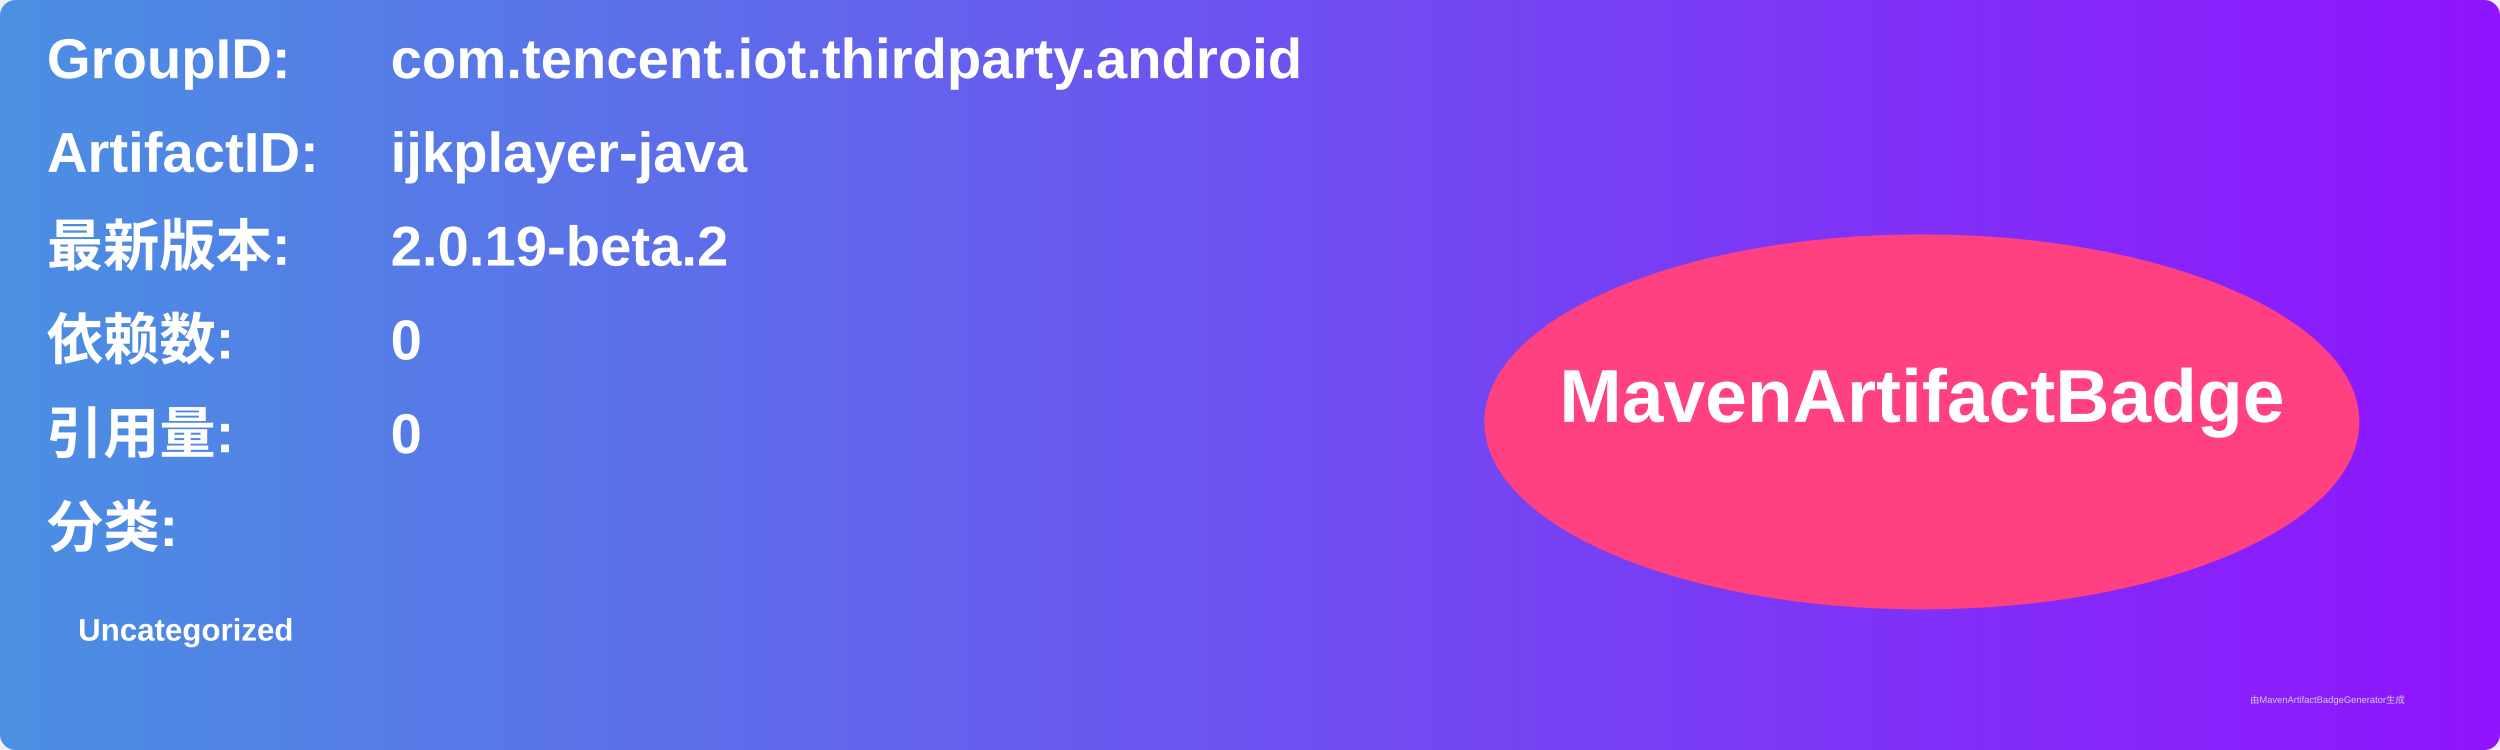
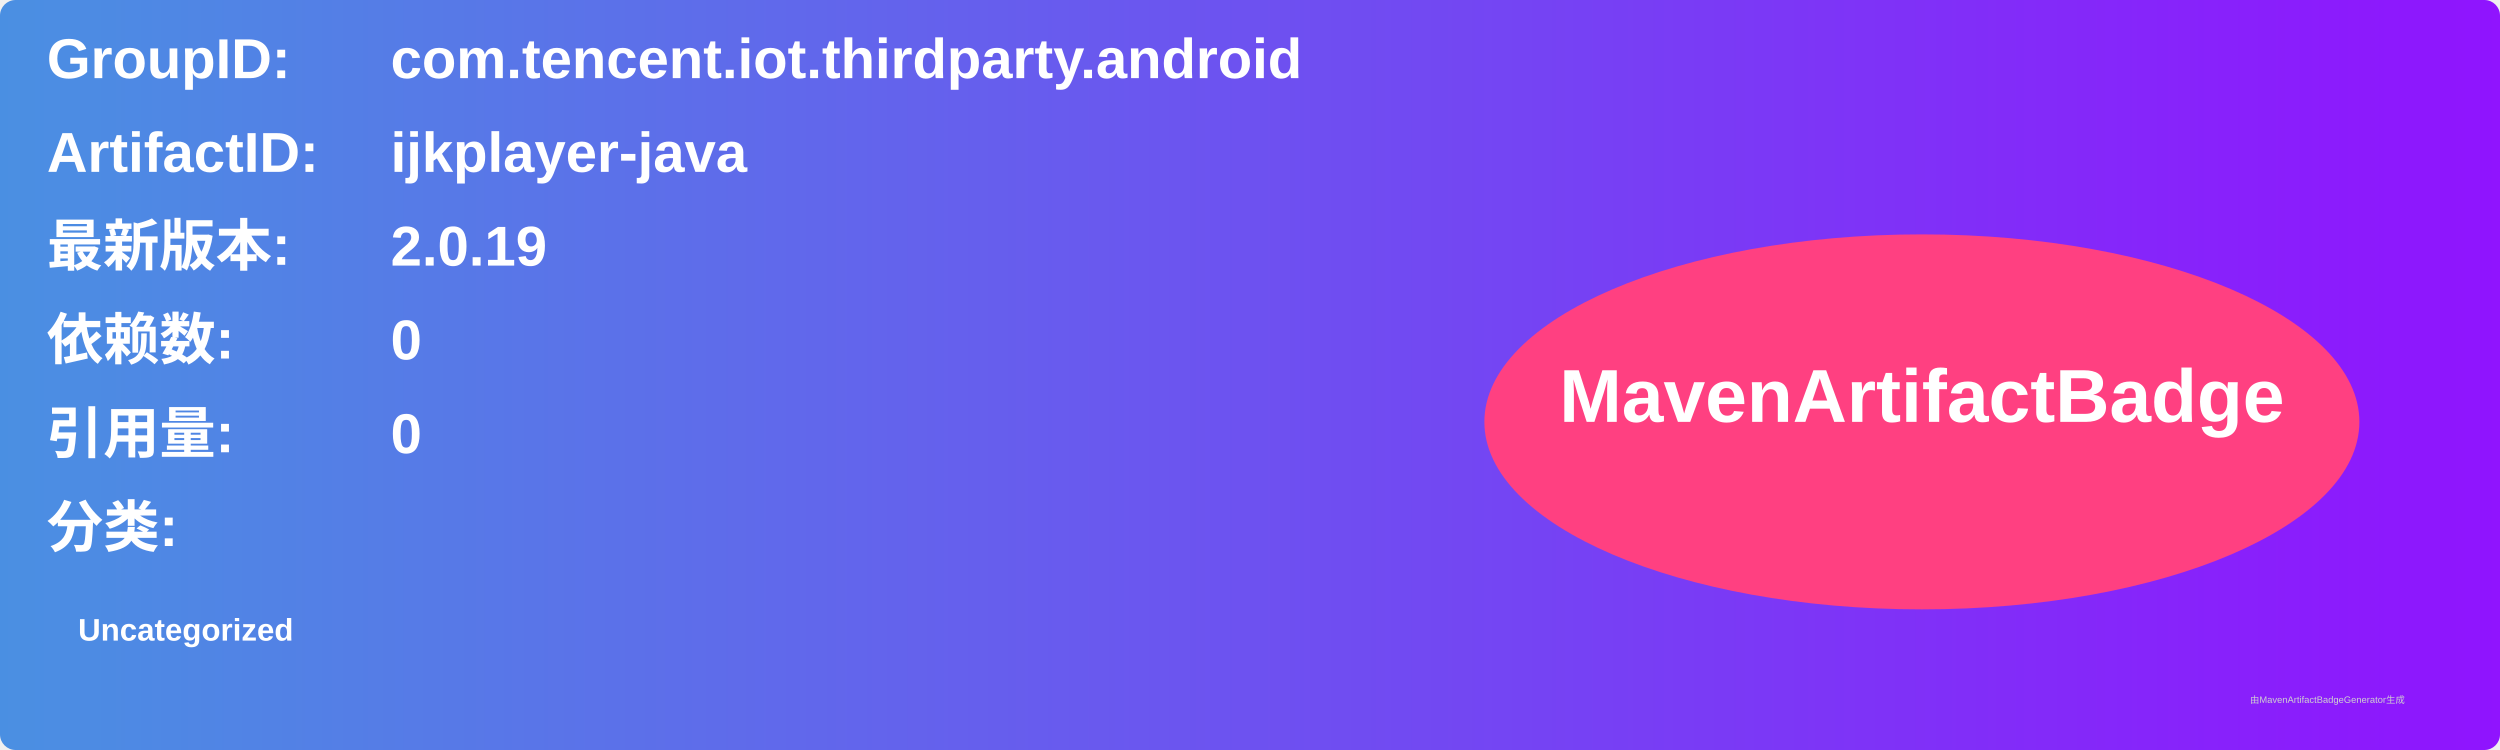
<svg xmlns="http://www.w3.org/2000/svg" width="800" height="240" viewBox="0 0 800 240">
  <linearGradient id="grad" x1="0%" y1="0%" x2="100%" y2="0%">
    <stop offset="0%" stop-color="#4a90e2" />
    <stop offset="100%" stop-color="#9013fe" />
  </linearGradient>
  <rect width="100%" height="100%" rx="5" ry="5" fill="url(#grad)" />
  <g transform="translate(15, 15)">
    <text x="0" y="10" font-family="Arial" font-size="18" fill="white" font-weight="bold" width="260">GroupID:</text>
    <text x="110" y="10" font-family="Arial" font-size="18" fill="white" font-weight="bold" width="460">com.tencent.iot.thirdparty.android</text>
    <text x="0" y="40" font-family="Arial" font-size="18" fill="white" font-weight="bold" width="260">ArtifactID:</text>
    <text x="110" y="40" font-family="Arial" font-size="18" fill="white" font-weight="bold" width="460">ijkplayer-java</text>
    <text x="0" y="70" font-family="Arial" font-size="18" fill="white" font-weight="bold">最新版本:</text>
    <text x="110" y="70" font-family="Arial" font-size="18" fill="white" font-weight="bold">
-       <tspan font-weight="bold">2.0.19-beta.2</tspan>
+       <tspan font-weight="bold">2.0.19</tspan>
    </text>
    <text x="0" y="100" font-family="Arial" font-size="18" fill="white" font-weight="bold">依赖数: </text>
    <text x="110" y="100" font-family="Arial" font-size="18" fill="white">
      <tspan font-weight="bold">0</tspan>
    </text>
    <text x="0" y="130" font-family="Arial" font-size="18" fill="white" font-weight="bold">引用量: </text>
    <text x="110" y="130" font-family="Arial" font-size="18" fill="white">
      <tspan font-weight="bold">0</tspan>
    </text>
    <text x="0" y="160" font-family="Arial" font-size="18" fill="white" font-weight="bold">分类:</text>
    <text x="10" y="190" font-family="Arial" font-size="10" fill="white">
      <tspan font-weight="bold">Uncategorized</tspan>
    </text>
    <ellipse cx="600" cy="120" rx="140" ry="60" fill="#ff4081" />
    <text x="600" y="120" text-anchor="middle" font-family="Arial" font-size="24" fill="white" font-weight="bold">MavenArtifactBadge</text>
  </g>
  <text x="720" y="225" font-family="Arial" font-size="3" fill="#d0d0d0">由MavenArtifactBadgeGenerator生成</text>
</svg>
